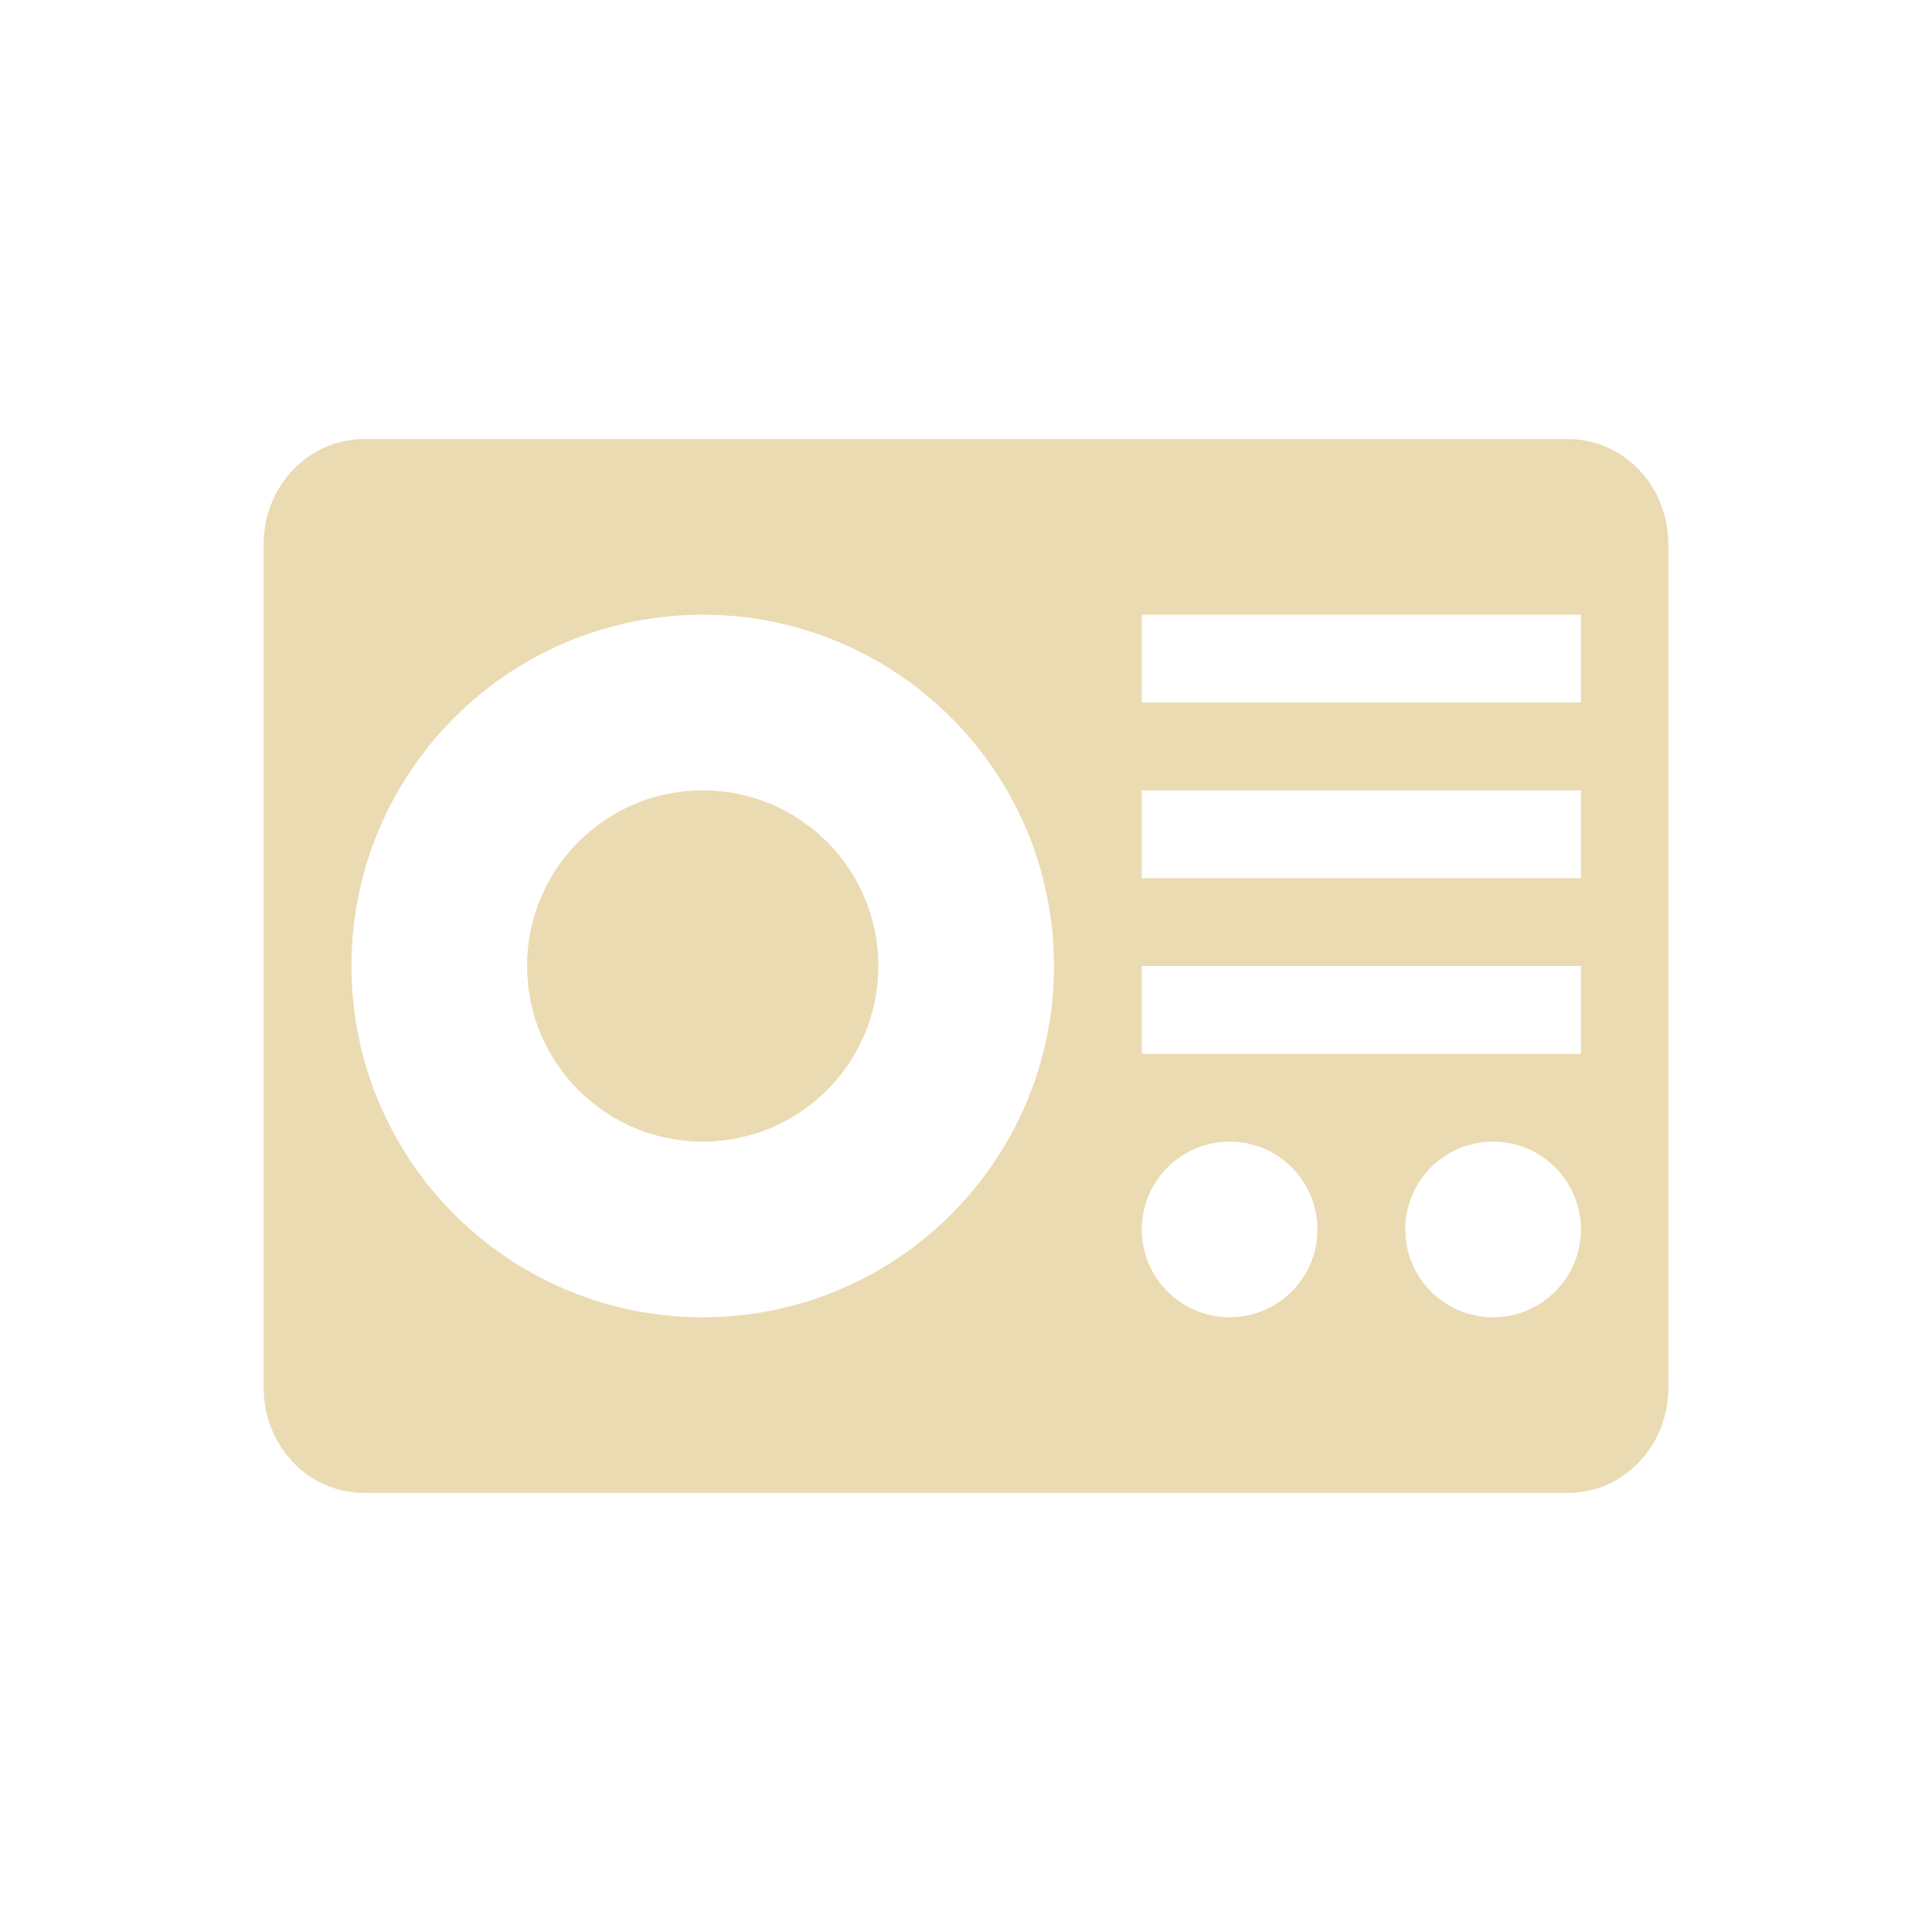
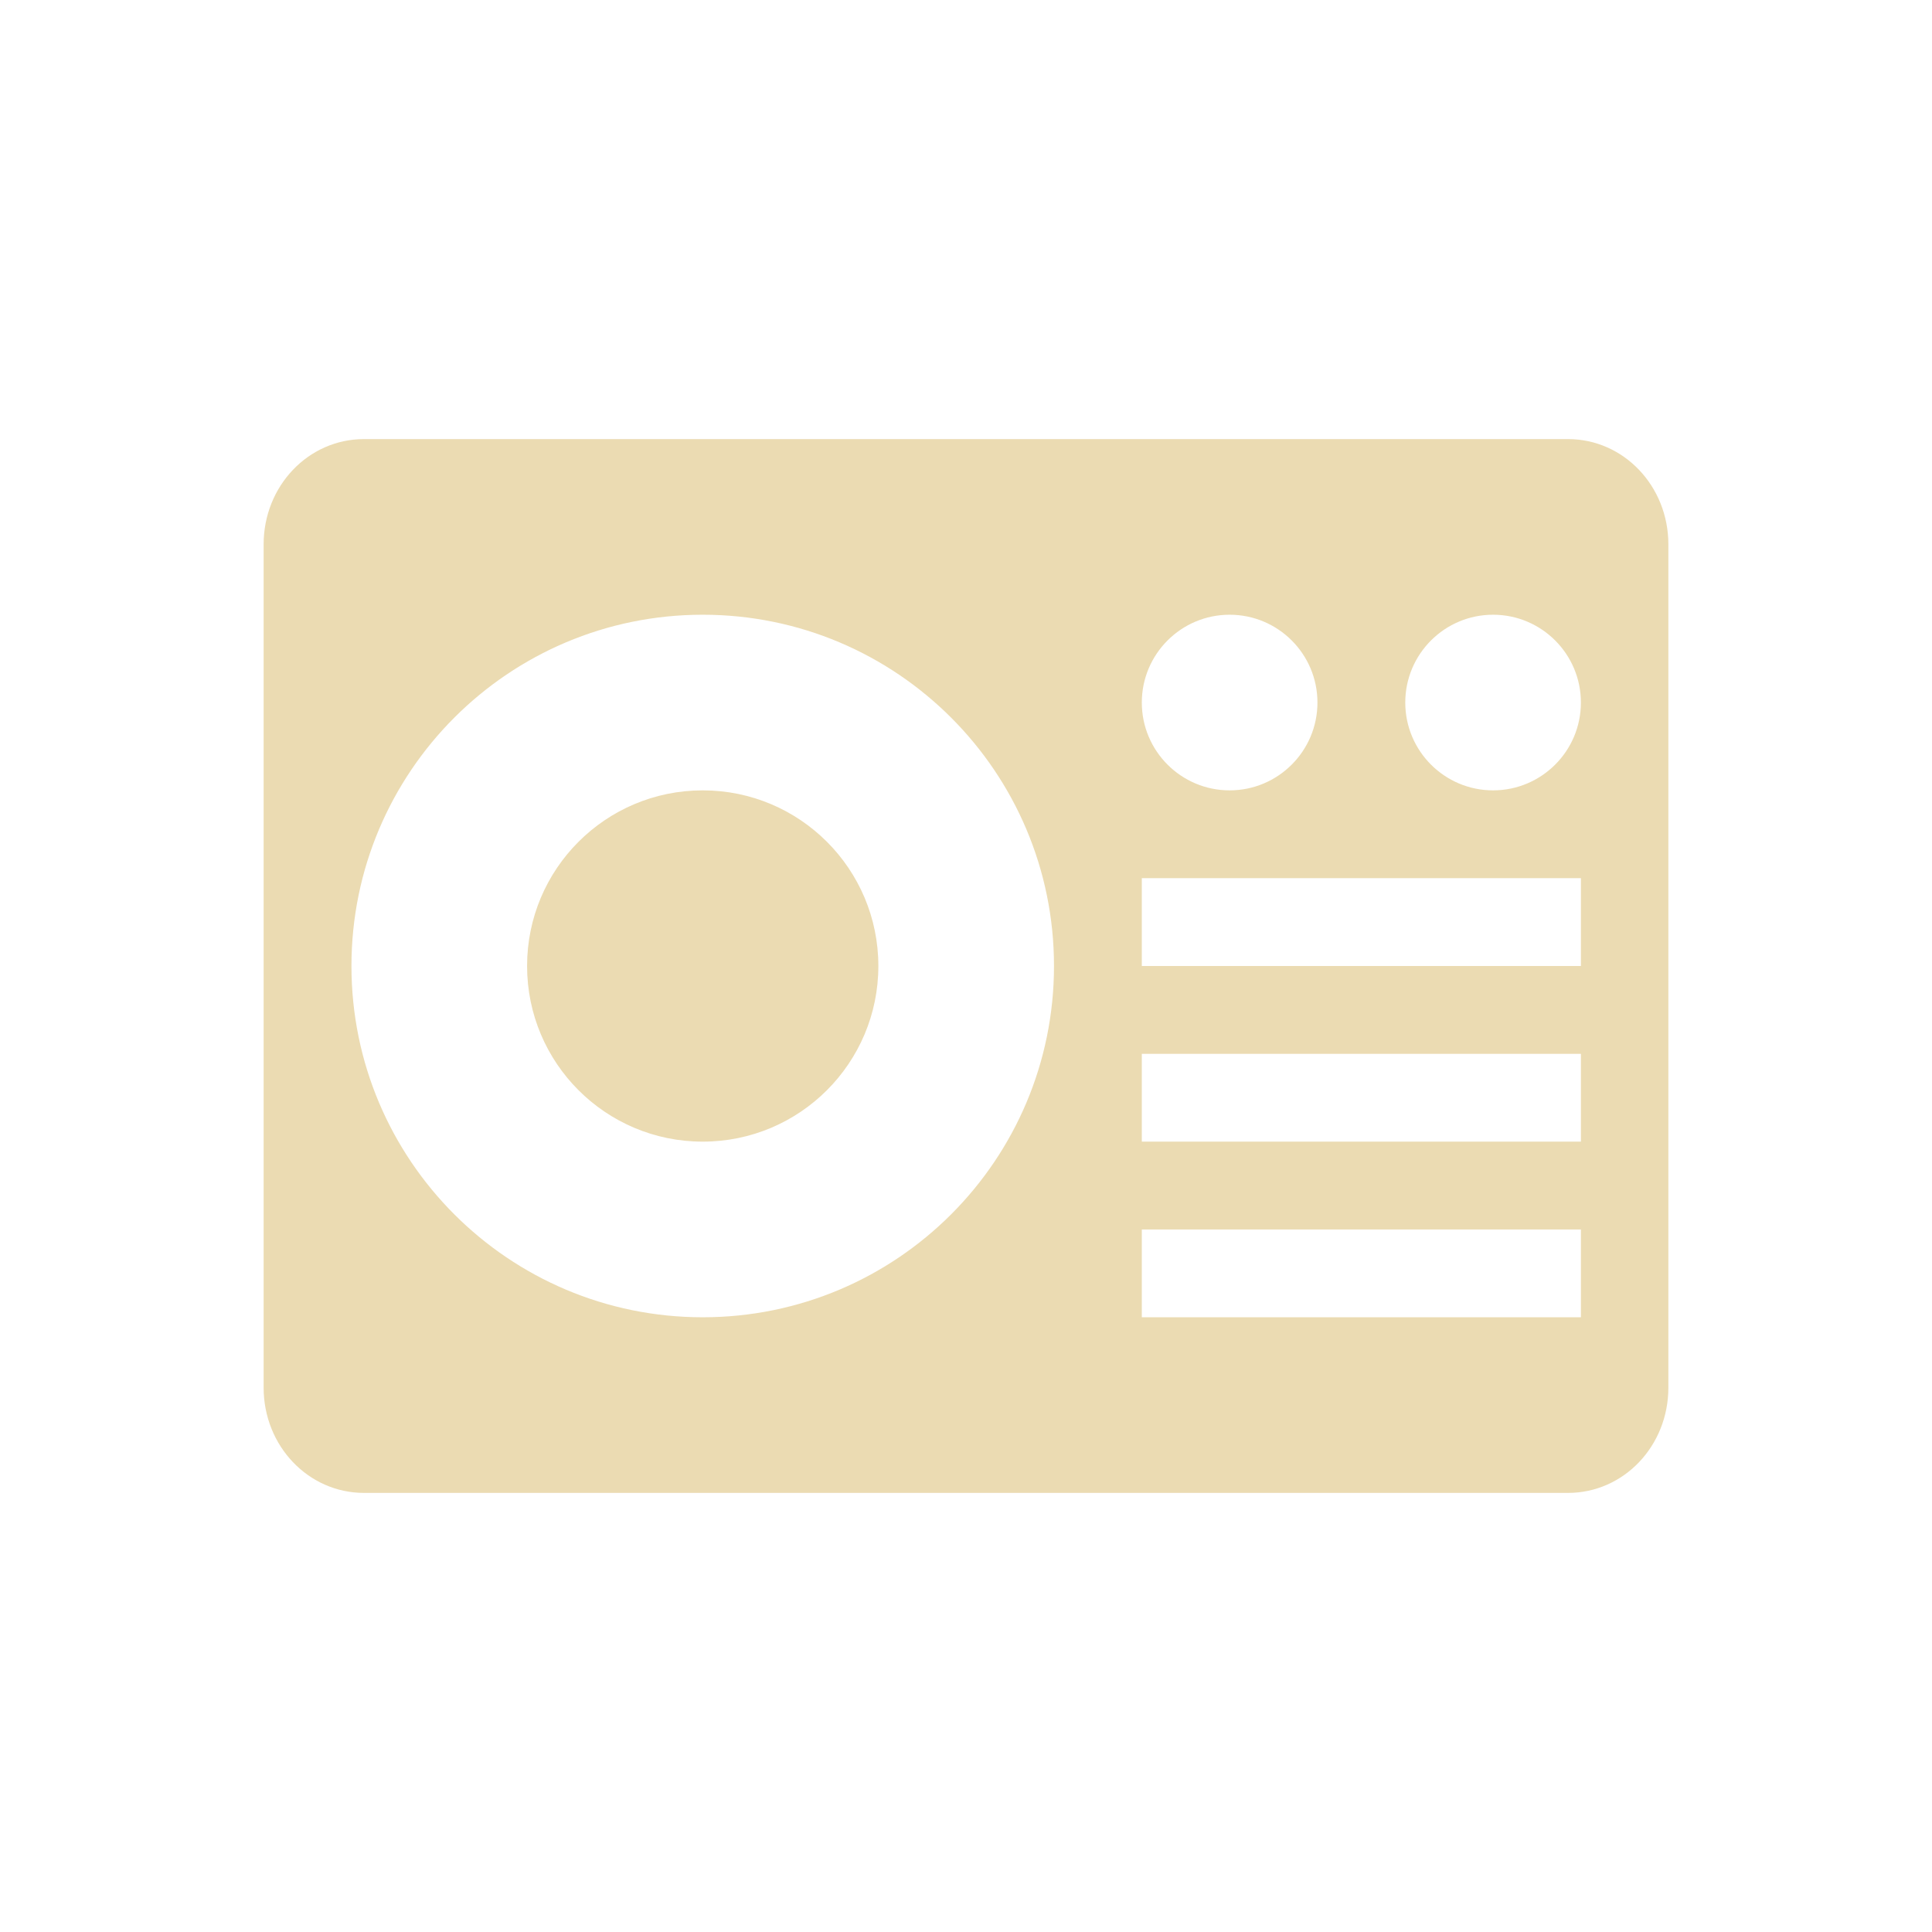
<svg xmlns="http://www.w3.org/2000/svg" width="22" height="22" version="1.1">
  <defs>
    <style type="text/css">.ColorScheme-Text { color:#ebdbb2; } .ColorScheme-Highlight { color:#458588; }</style>
  </defs>
-   <path class="ColorScheme-Text" d="m4.145 5c-0.633 0-1.143 0.534-1.143 1.199v9.602c0 0.665 0.509 1.199 1.143 1.199h13.71c0.633 0 1.143-0.534 1.143-1.199v-9.602c0-0.665-0.509-1.199-1.143-1.199zm3.857 2c2.209 0 4 1.791 4 4s-1.791 4-4 4-4-1.791-4-4 1.791-4 4-4zm5 0h5v1h-5zm-5 2c-1.105 0-2 0.895-2 2 2e-7 1.105 0.895 2 2 2s2-0.895 2-2c0-1.105-0.895-2-2-2zm5 0h5v1h-5zm0 2h5v1h-5zm1 2c0.552 0 1 0.448 1 1s-0.448 1-1 1-1-0.448-1-1 0.448-1 1-1zm3 0c0.552 0 1 0.448 1 1s-0.448 1-1 1-1-0.448-1-1 0.448-1 1-1z" fill="currentColor" />
+   <path class="ColorScheme-Text" d="m4.145 17c-0.633 0-1.143-0.534-1.143-1.199v-9.602c0-0.665 0.509-1.199 1.143-1.199h13.71c0.633 0 1.143 0.534 1.143 1.199v9.602c0 0.665-0.509 1.199-1.143 1.199zm3.857-2c2.209 0 4-1.791 4-4s-1.791-4-4-4-4 1.791-4 4 1.791 4 4 4zm5 0h5v-1h-5zm-5-2c-1.105 0-2-0.895-2-2 2e-7 -1.105 0.895-2 2-2s2 0.895 2 2c0 1.105-0.895 2-2 2zm5 0h5v-1h-5zm0-2h5v-1h-5zm1-2c0.552 0 1-0.448 1-1s-0.448-1-1-1-1 0.448-1 1 0.448 1 1 1zm3 0c0.552 0 1-0.448 1-1s-0.448-1-1-1-1 0.448-1 1 0.448 1 1 1z" fill="currentColor" />
</svg>
